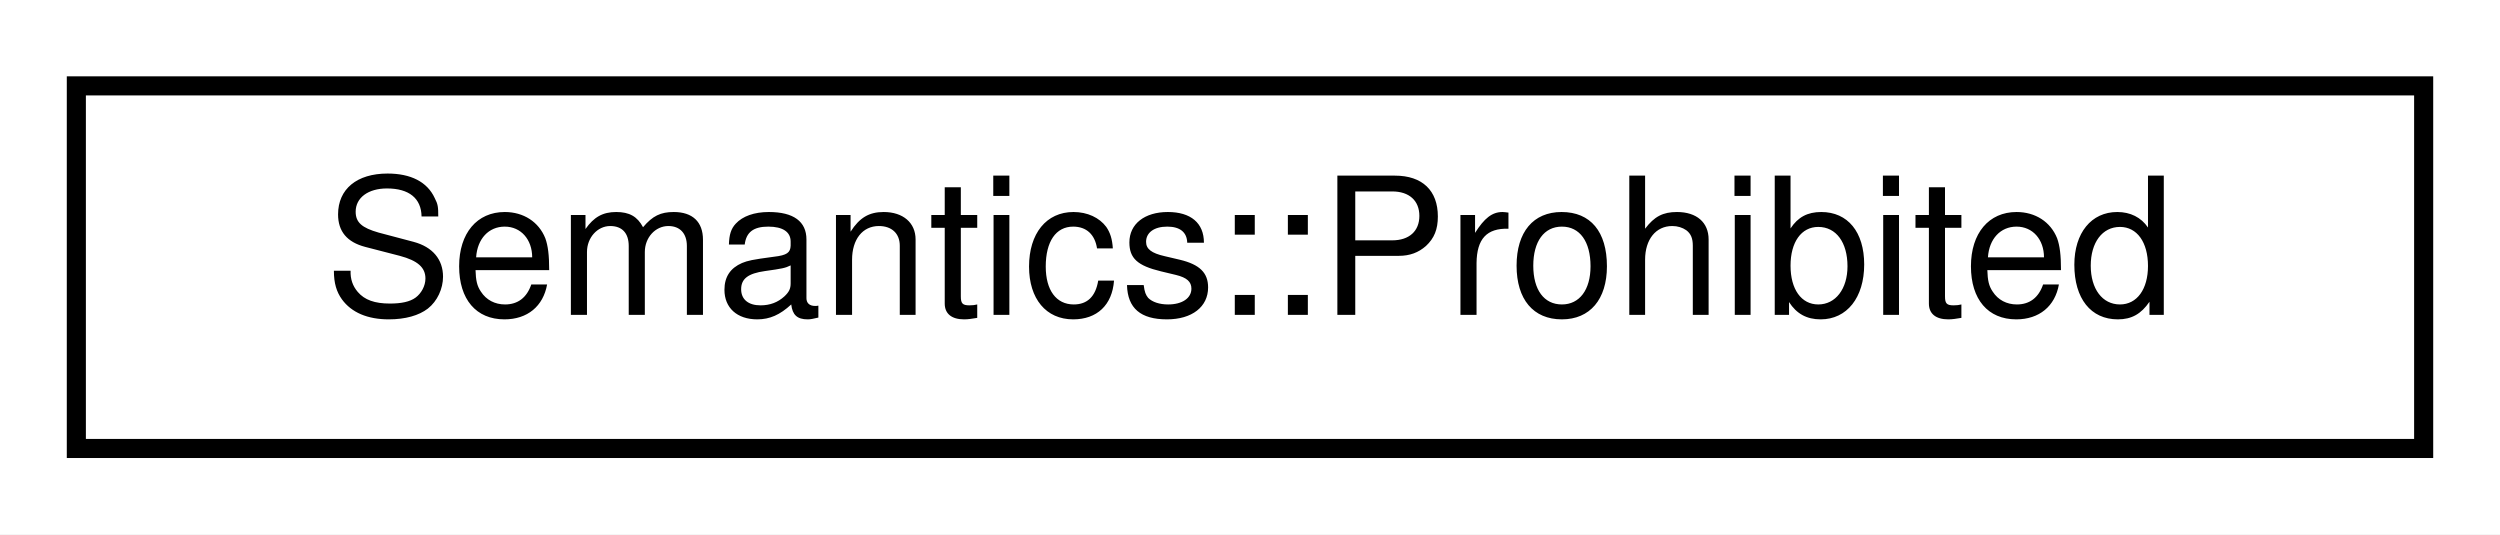
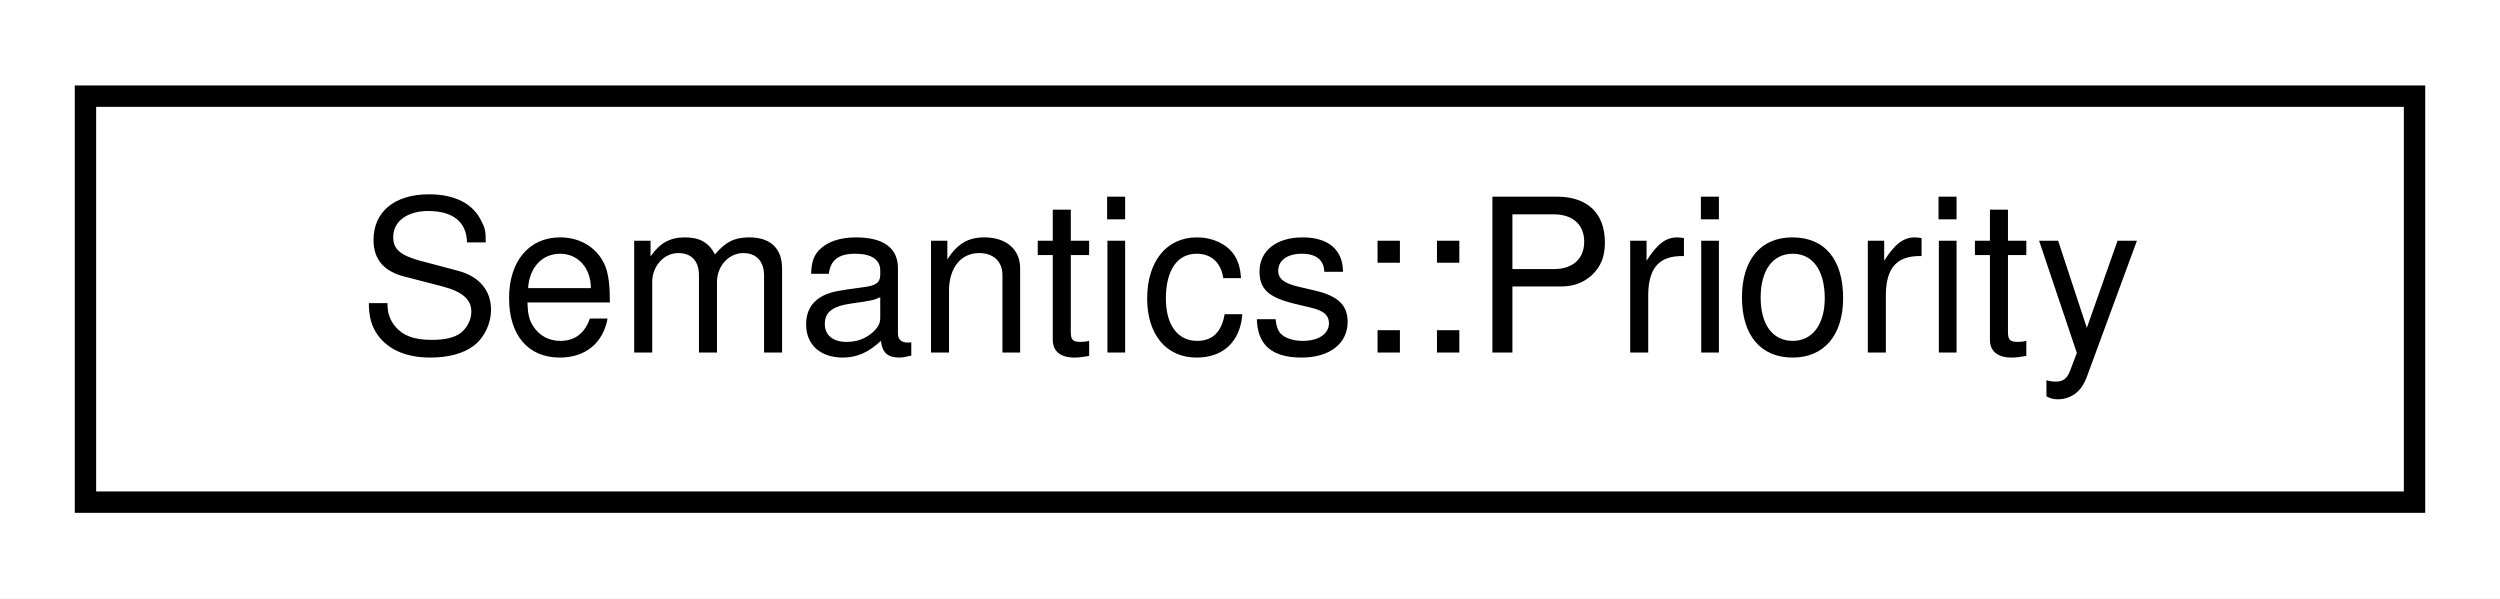
- <svg xmlns="http://www.w3.org/2000/svg" xmlns:xlink="http://www.w3.org/1999/xlink" width="131pt" height="28pt" viewBox="0.00 0.00 131.00 28.00">
+ <svg xmlns="http://www.w3.org/2000/svg" xmlns:xlink="http://www.w3.org/1999/xlink" width="117pt" height="28pt" viewBox="0.00 0.00 117.00 28.00">
  <g id="graph0" class="graph" transform="scale(1 1) rotate(0) translate(4 24)">
-     <polygon fill="white" stroke="transparent" points="-4,4 -4,-24 127,-24 127,4 -4,4" />
+     <polygon fill="white" stroke="transparent" points="-4,4 -4,-24 113,-24 113,4 -4,4" />
    <g id="node1" class="node">
      <g id="a_node1">
-         <a xlink:href="structmalidrive_1_1xodr_1_1signal_1_1_semantics_1_1_prohibited.html" target="_top" xlink:title="Specifies that certain types of traffic participants are not allowed to enter.">
-           <polygon fill="white" stroke="black" points="0,-0.5 0,-19.5 123,-19.5 123,-0.5 0,-0.5" />
-           <text text-anchor="middle" x="61.5" y="-7.5" font-family="Helvetica,sans-Serif" font-size="10.00">Semantics::Prohibited</text>
+         <a xlink:href="structmalidrive_1_1xodr_1_1signal_1_1_semantics_1_1_priority.html" target="_top" xlink:title="Specifies priority regulations.">
+           <polygon fill="white" stroke="black" points="0,-0.5 0,-19.5 109,-19.5 109,-0.5 0,-0.5" />
+           <text text-anchor="middle" x="54.5" y="-7.5" font-family="Helvetica,sans-Serif" font-size="10.00">Semantics::Priority</text>
        </a>
      </g>
    </g>
  </g>
</svg>
